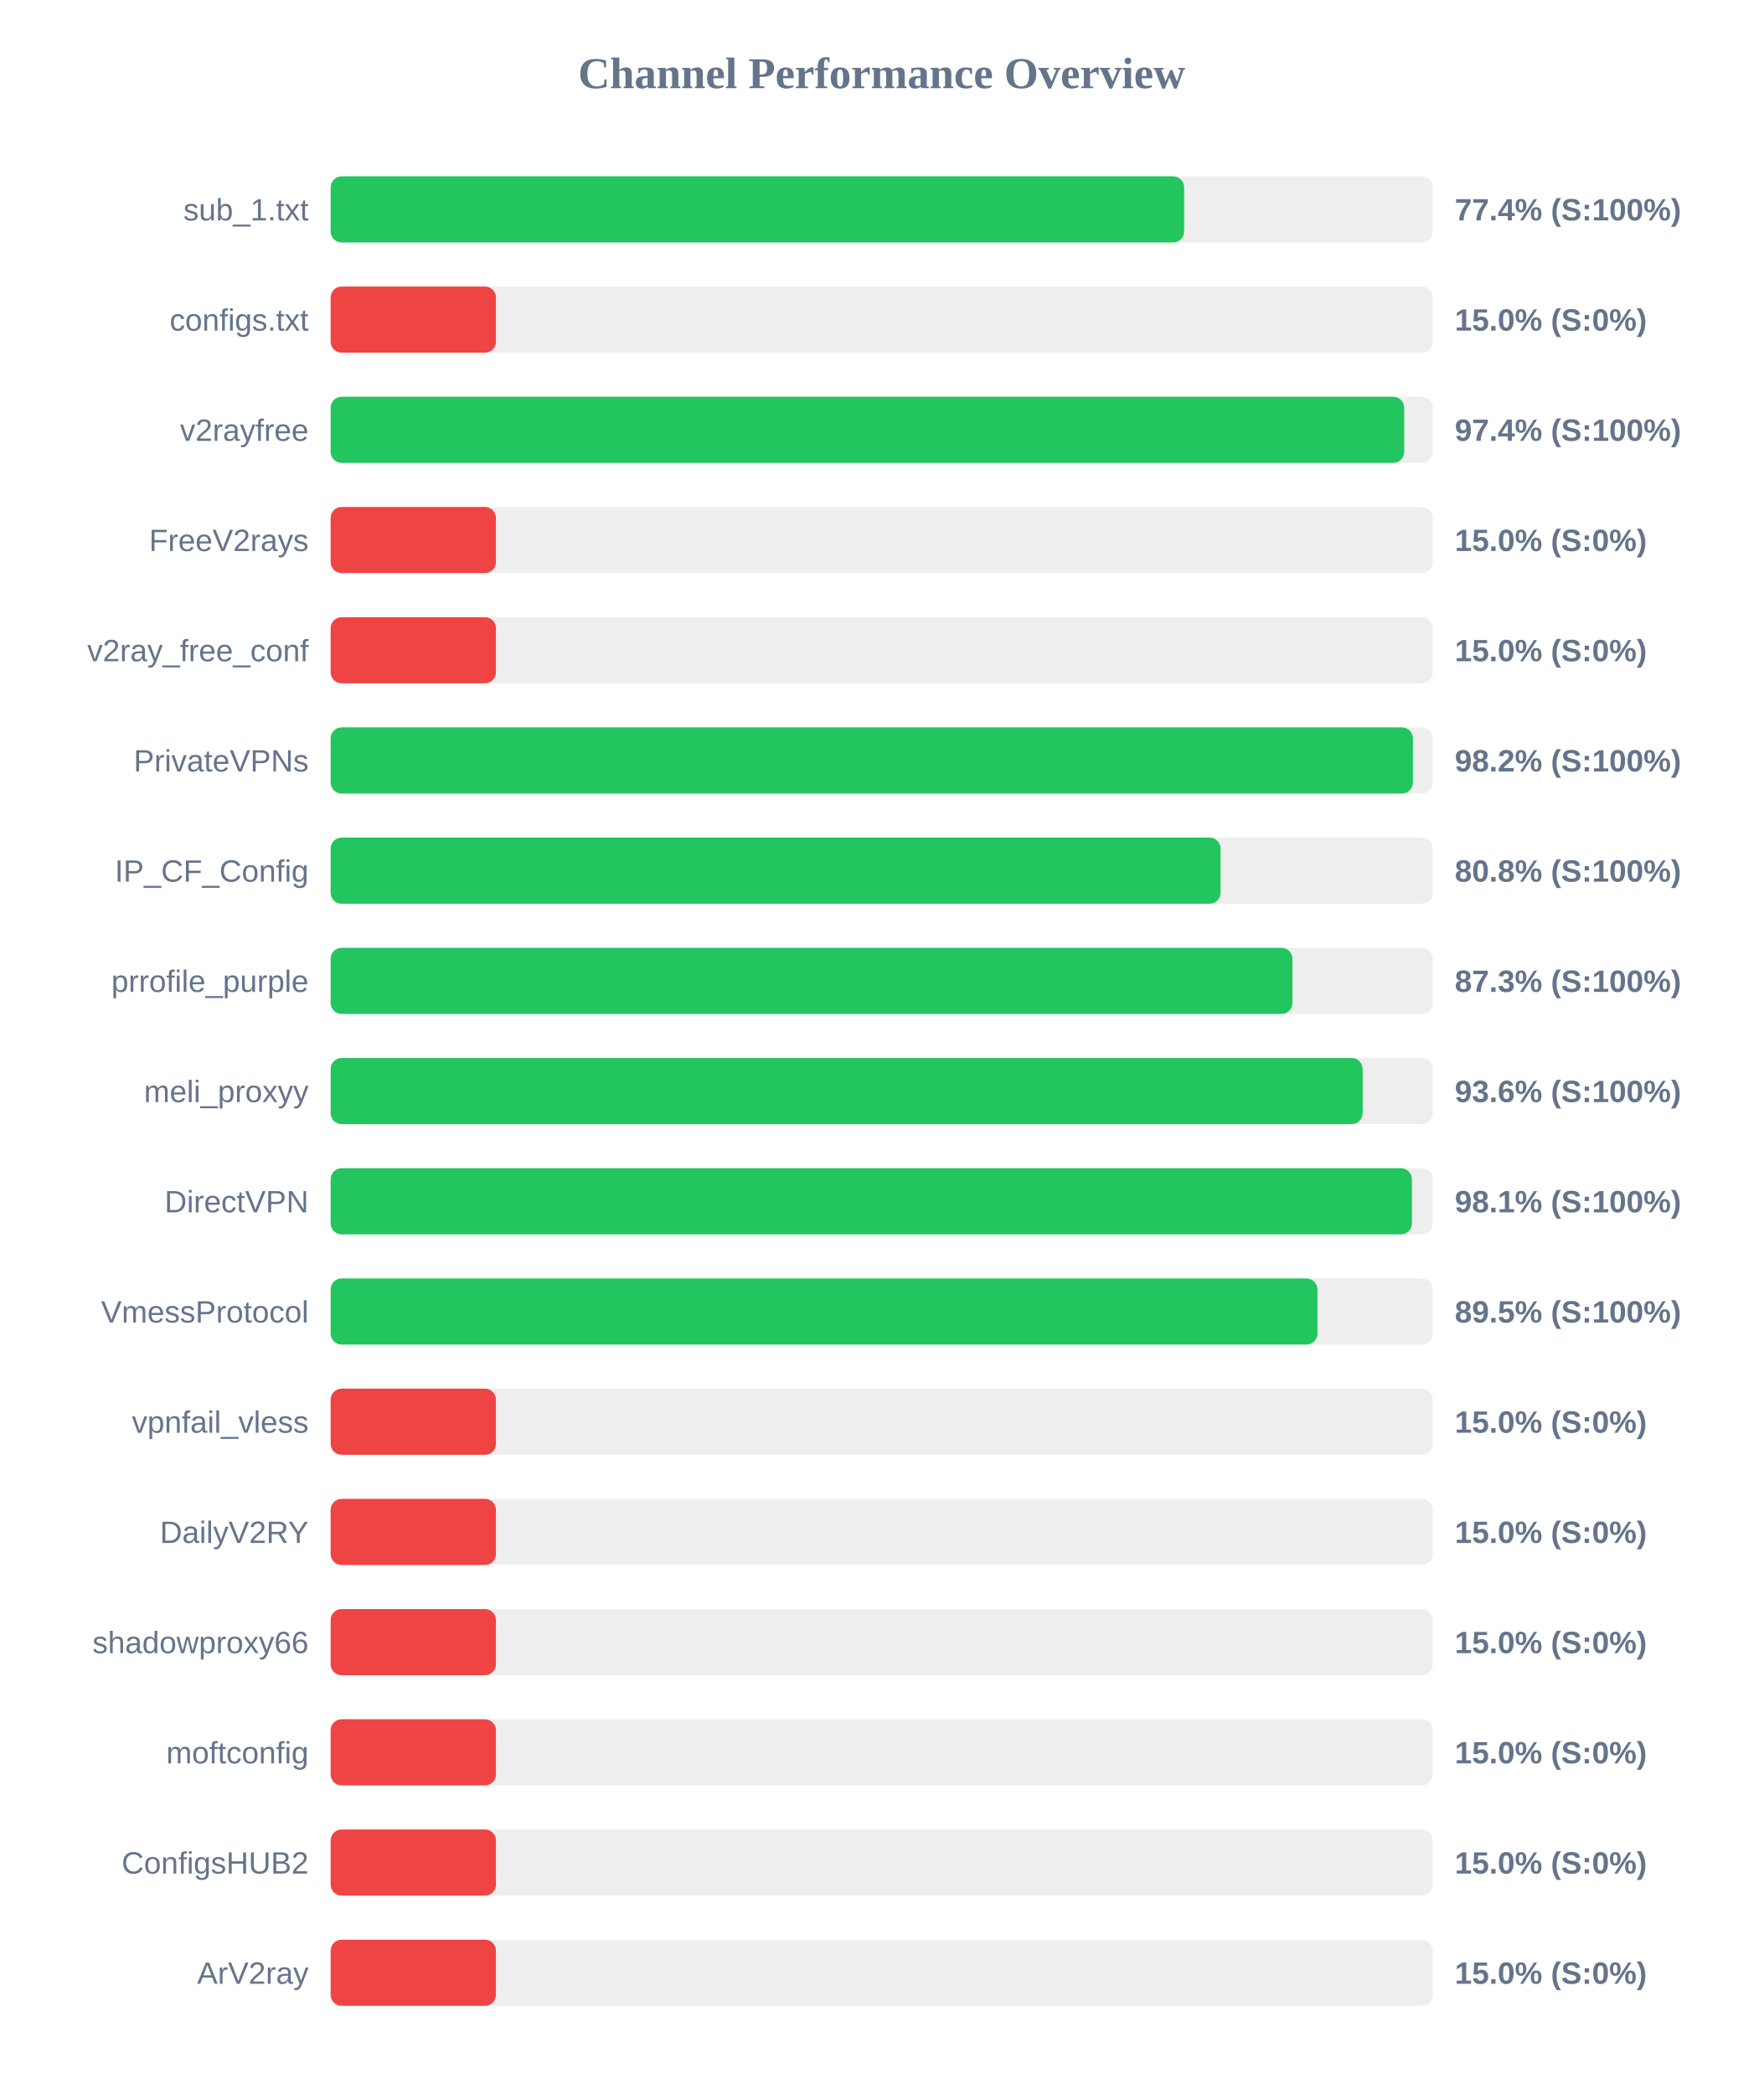
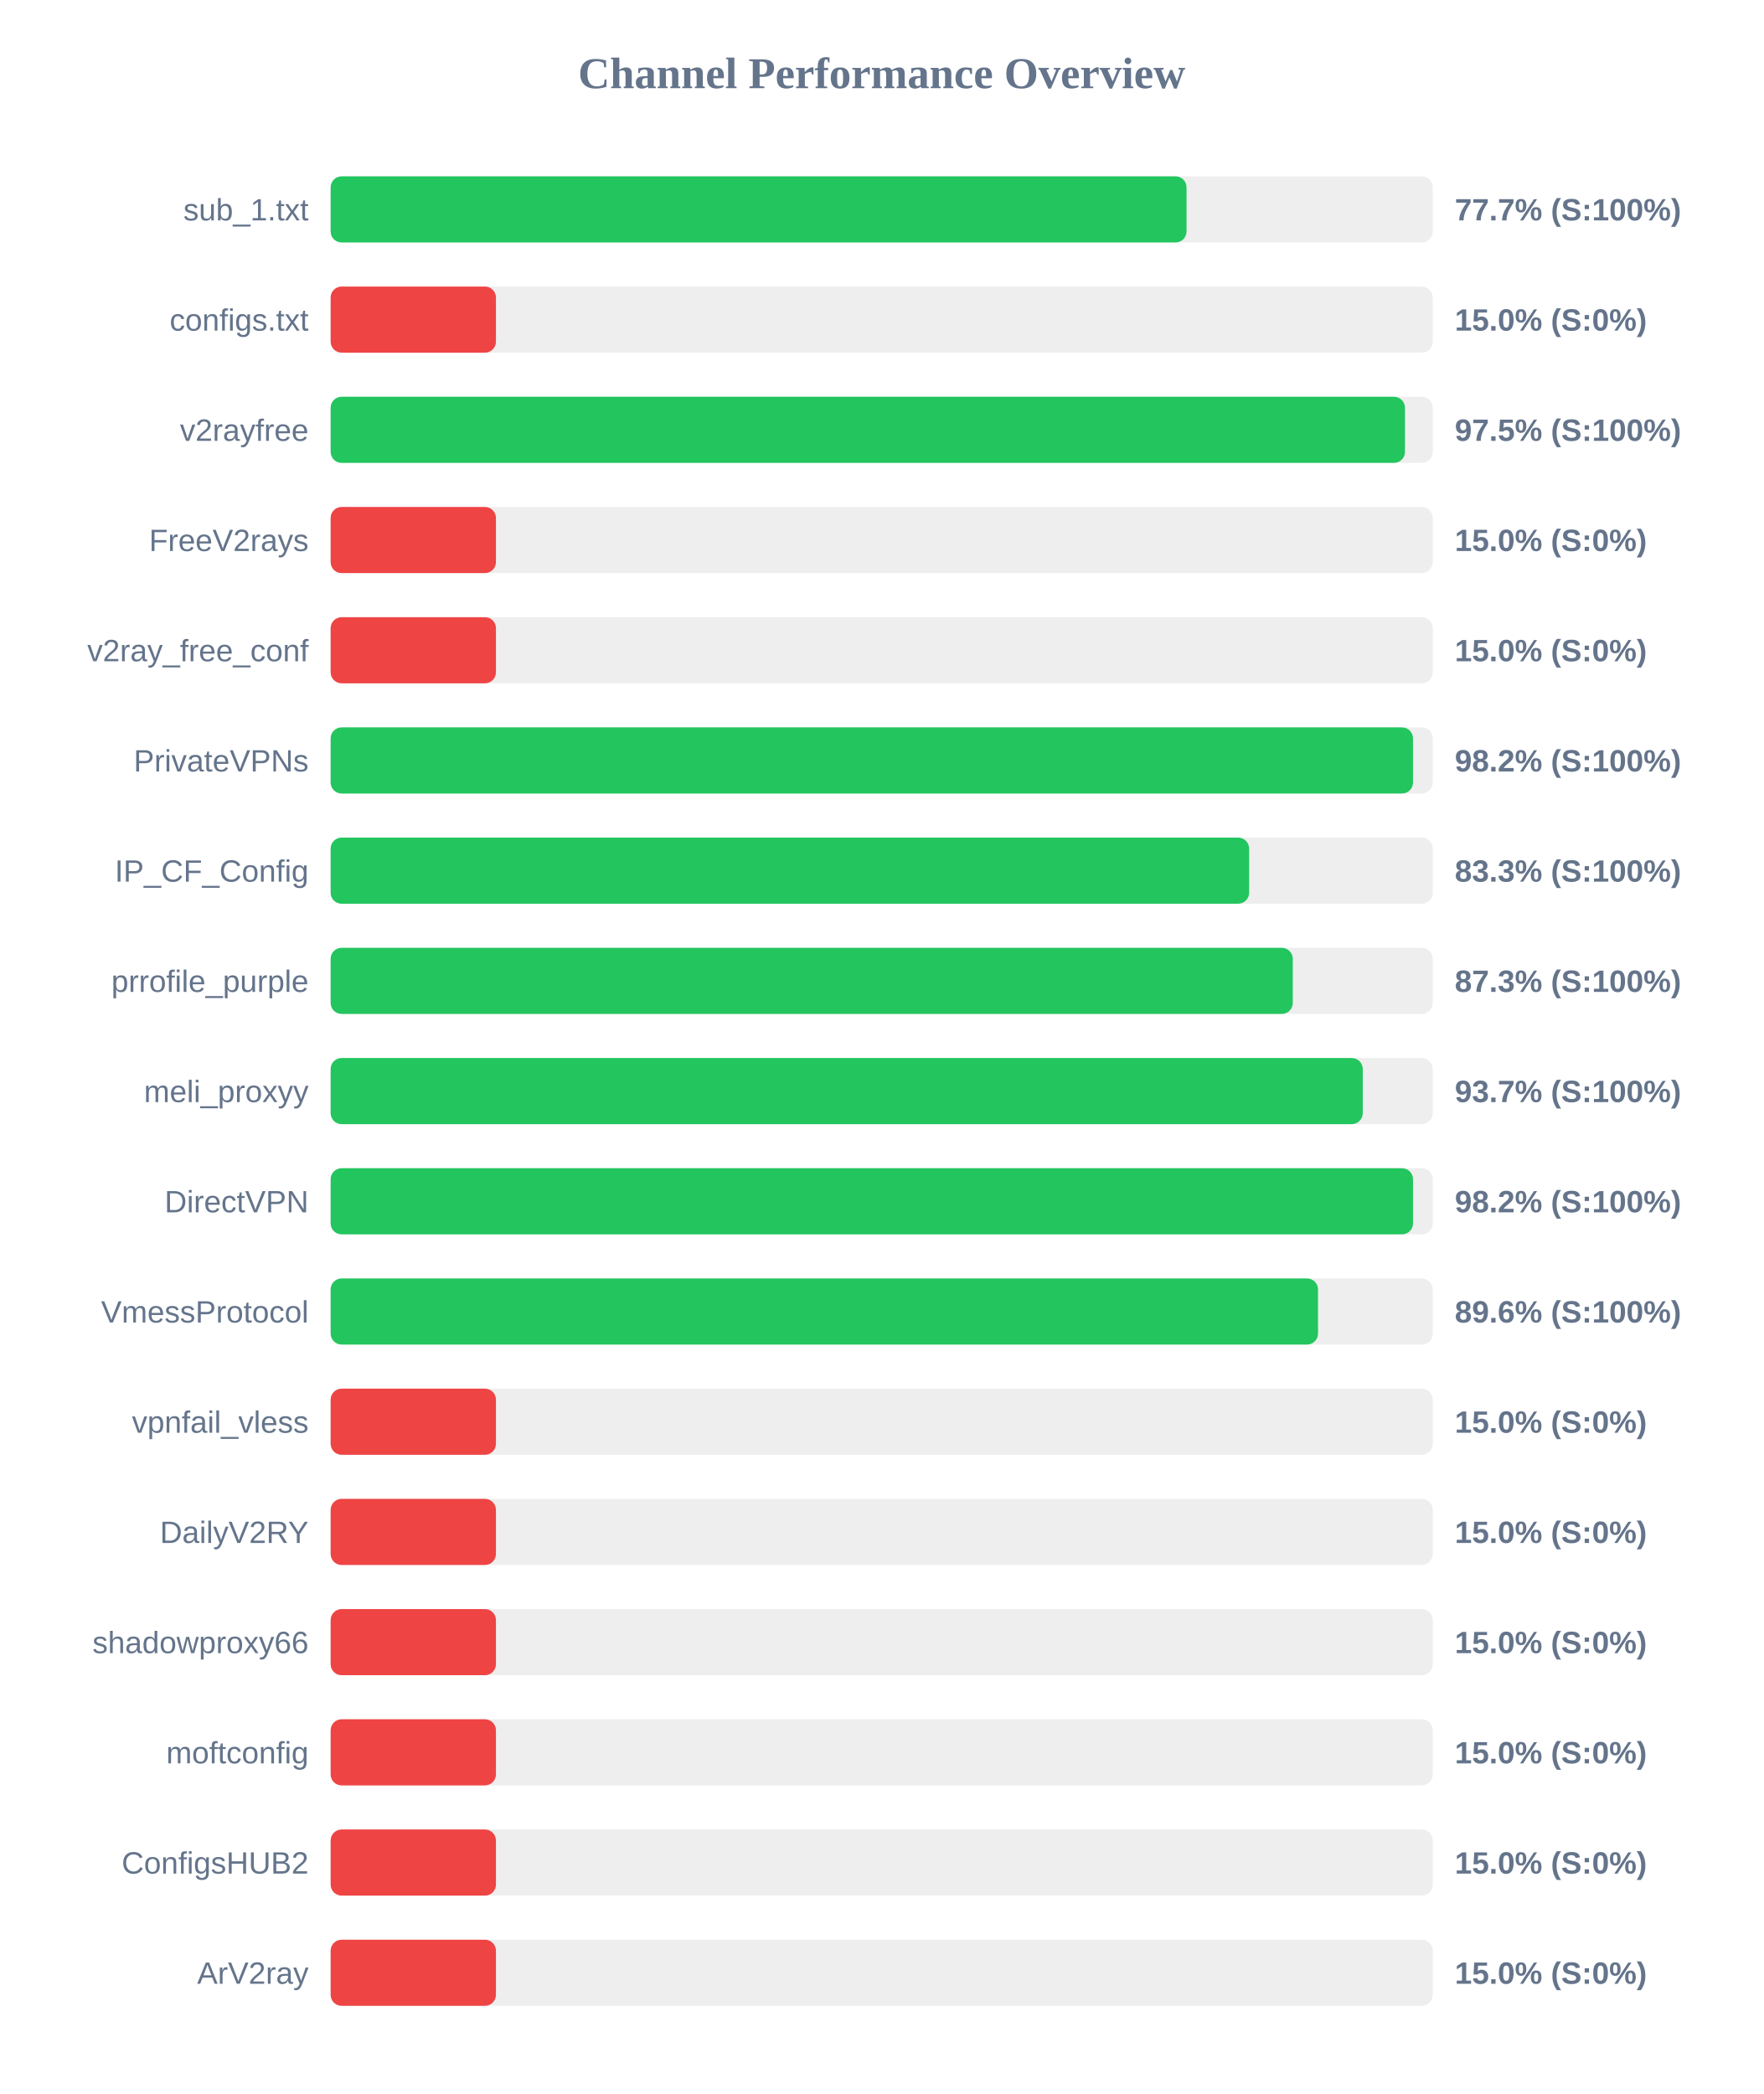
<svg xmlns="http://www.w3.org/2000/svg" width="800" height="950" version="1.1">
  <style>
        .row { font: 14px Arial; fill: #64748b; }
        .score { font: bold 14px Arial; fill: #64748b; }
    </style>
  <text x="400" y="40" text-anchor="middle" font-size="20px" font-weight="bold" fill="#64748b">Channel Performance Overview</text>
  <rect x="150" y="80" width="500" height="30" fill="#eee" rx="5" />
-   <rect x="150" y="80" width="387.2" height="30" fill="#22c55e" rx="5" />
+   <rect x="150" y="80" width="388.3" height="30" fill="#22c55e" rx="5" />
  <text x="140" y="100" text-anchor="end" class="row">sub_1.txt</text>
-   <text x="660" y="100" text-anchor="start" class="score">77.4% (S:100%)</text>
+   <text x="660" y="100" text-anchor="start" class="score">77.7% (S:100%)</text>
  <rect x="150" y="130" width="500" height="30" fill="#eee" rx="5" />
  <rect x="150" y="130" width="75.0" height="30" fill="#ef4444" rx="5" />
  <text x="140" y="150" text-anchor="end" class="row">configs.txt</text>
  <text x="660" y="150" text-anchor="start" class="score">15.0% (S:0%)</text>
  <rect x="150" y="180" width="500" height="30" fill="#eee" rx="5" />
-   <rect x="150" y="180" width="487.05" height="30" fill="#22c55e" rx="5" />
+   <rect x="150" y="180" width="487.4" height="30" fill="#22c55e" rx="5" />
  <text x="140" y="200" text-anchor="end" class="row">v2rayfree</text>
-   <text x="660" y="200" text-anchor="start" class="score">97.4% (S:100%)</text>
+   <text x="660" y="200" text-anchor="start" class="score">97.5% (S:100%)</text>
  <rect x="150" y="230" width="500" height="30" fill="#eee" rx="5" />
  <rect x="150" y="230" width="75.0" height="30" fill="#ef4444" rx="5" />
  <text x="140" y="250" text-anchor="end" class="row">FreeV2rays</text>
  <text x="660" y="250" text-anchor="start" class="score">15.0% (S:0%)</text>
  <rect x="150" y="280" width="500" height="30" fill="#eee" rx="5" />
  <rect x="150" y="280" width="75.0" height="30" fill="#ef4444" rx="5" />
  <text x="140" y="300" text-anchor="end" class="row">v2ray_free_conf</text>
  <text x="660" y="300" text-anchor="start" class="score">15.0% (S:0%)</text>
  <rect x="150" y="330" width="500" height="30" fill="#eee" rx="5" />
-   <rect x="150" y="330" width="491.0" height="30" fill="#22c55e" rx="5" />
+   <rect x="150" y="330" width="491.05" height="30" fill="#22c55e" rx="5" />
  <text x="140" y="350" text-anchor="end" class="row">PrivateVPNs</text>
  <text x="660" y="350" text-anchor="start" class="score">98.2% (S:100%)</text>
  <rect x="150" y="380" width="500" height="30" fill="#eee" rx="5" />
-   <rect x="150" y="380" width="403.75" height="30" fill="#22c55e" rx="5" />
+   <rect x="150" y="380" width="416.7" height="30" fill="#22c55e" rx="5" />
  <text x="140" y="400" text-anchor="end" class="row">IP_CF_Config</text>
-   <text x="660" y="400" text-anchor="start" class="score">80.8% (S:100%)</text>
+   <text x="660" y="400" text-anchor="start" class="score">83.3% (S:100%)</text>
  <rect x="150" y="430" width="500" height="30" fill="#eee" rx="5" />
-   <rect x="150" y="430" width="436.35" height="30" fill="#22c55e" rx="5" />
+   <rect x="150" y="430" width="436.5" height="30" fill="#22c55e" rx="5" />
  <text x="140" y="450" text-anchor="end" class="row">prrofile_purple</text>
  <text x="660" y="450" text-anchor="start" class="score">87.3% (S:100%)</text>
  <rect x="150" y="480" width="500" height="30" fill="#eee" rx="5" />
-   <rect x="150" y="480" width="468.2" height="30" fill="#22c55e" rx="5" />
+   <rect x="150" y="480" width="468.25" height="30" fill="#22c55e" rx="5" />
  <text x="140" y="500" text-anchor="end" class="row">meli_proxyy</text>
-   <text x="660" y="500" text-anchor="start" class="score">93.6% (S:100%)</text>
+   <text x="660" y="500" text-anchor="start" class="score">93.7% (S:100%)</text>
  <rect x="150" y="530" width="500" height="30" fill="#eee" rx="5" />
-   <rect x="150" y="530" width="490.55" height="30" fill="#22c55e" rx="5" />
+   <rect x="150" y="530" width="491.05" height="30" fill="#22c55e" rx="5" />
  <text x="140" y="550" text-anchor="end" class="row">DirectVPN</text>
-   <text x="660" y="550" text-anchor="start" class="score">98.1% (S:100%)</text>
+   <text x="660" y="550" text-anchor="start" class="score">98.2% (S:100%)</text>
  <rect x="150" y="580" width="500" height="30" fill="#eee" rx="5" />
-   <rect x="150" y="580" width="447.7" height="30" fill="#22c55e" rx="5" />
+   <rect x="150" y="580" width="447.95" height="30" fill="#22c55e" rx="5" />
  <text x="140" y="600" text-anchor="end" class="row">VmessProtocol</text>
-   <text x="660" y="600" text-anchor="start" class="score">89.5% (S:100%)</text>
+   <text x="660" y="600" text-anchor="start" class="score">89.6% (S:100%)</text>
  <rect x="150" y="630" width="500" height="30" fill="#eee" rx="5" />
  <rect x="150" y="630" width="75.0" height="30" fill="#ef4444" rx="5" />
  <text x="140" y="650" text-anchor="end" class="row">vpnfail_vless</text>
  <text x="660" y="650" text-anchor="start" class="score">15.0% (S:0%)</text>
  <rect x="150" y="680" width="500" height="30" fill="#eee" rx="5" />
  <rect x="150" y="680" width="75.0" height="30" fill="#ef4444" rx="5" />
  <text x="140" y="700" text-anchor="end" class="row">DailyV2RY</text>
  <text x="660" y="700" text-anchor="start" class="score">15.0% (S:0%)</text>
  <rect x="150" y="730" width="500" height="30" fill="#eee" rx="5" />
  <rect x="150" y="730" width="75.0" height="30" fill="#ef4444" rx="5" />
  <text x="140" y="750" text-anchor="end" class="row">shadowproxy66</text>
  <text x="660" y="750" text-anchor="start" class="score">15.0% (S:0%)</text>
  <rect x="150" y="780" width="500" height="30" fill="#eee" rx="5" />
  <rect x="150" y="780" width="75.0" height="30" fill="#ef4444" rx="5" />
  <text x="140" y="800" text-anchor="end" class="row">moftconfig</text>
  <text x="660" y="800" text-anchor="start" class="score">15.0% (S:0%)</text>
  <rect x="150" y="830" width="500" height="30" fill="#eee" rx="5" />
  <rect x="150" y="830" width="75.0" height="30" fill="#ef4444" rx="5" />
  <text x="140" y="850" text-anchor="end" class="row">ConfigsHUB2</text>
  <text x="660" y="850" text-anchor="start" class="score">15.0% (S:0%)</text>
  <rect x="150" y="880" width="500" height="30" fill="#eee" rx="5" />
  <rect x="150" y="880" width="75.0" height="30" fill="#ef4444" rx="5" />
  <text x="140" y="900" text-anchor="end" class="row">ArV2ray</text>
  <text x="660" y="900" text-anchor="start" class="score">15.0% (S:0%)</text>
</svg>
